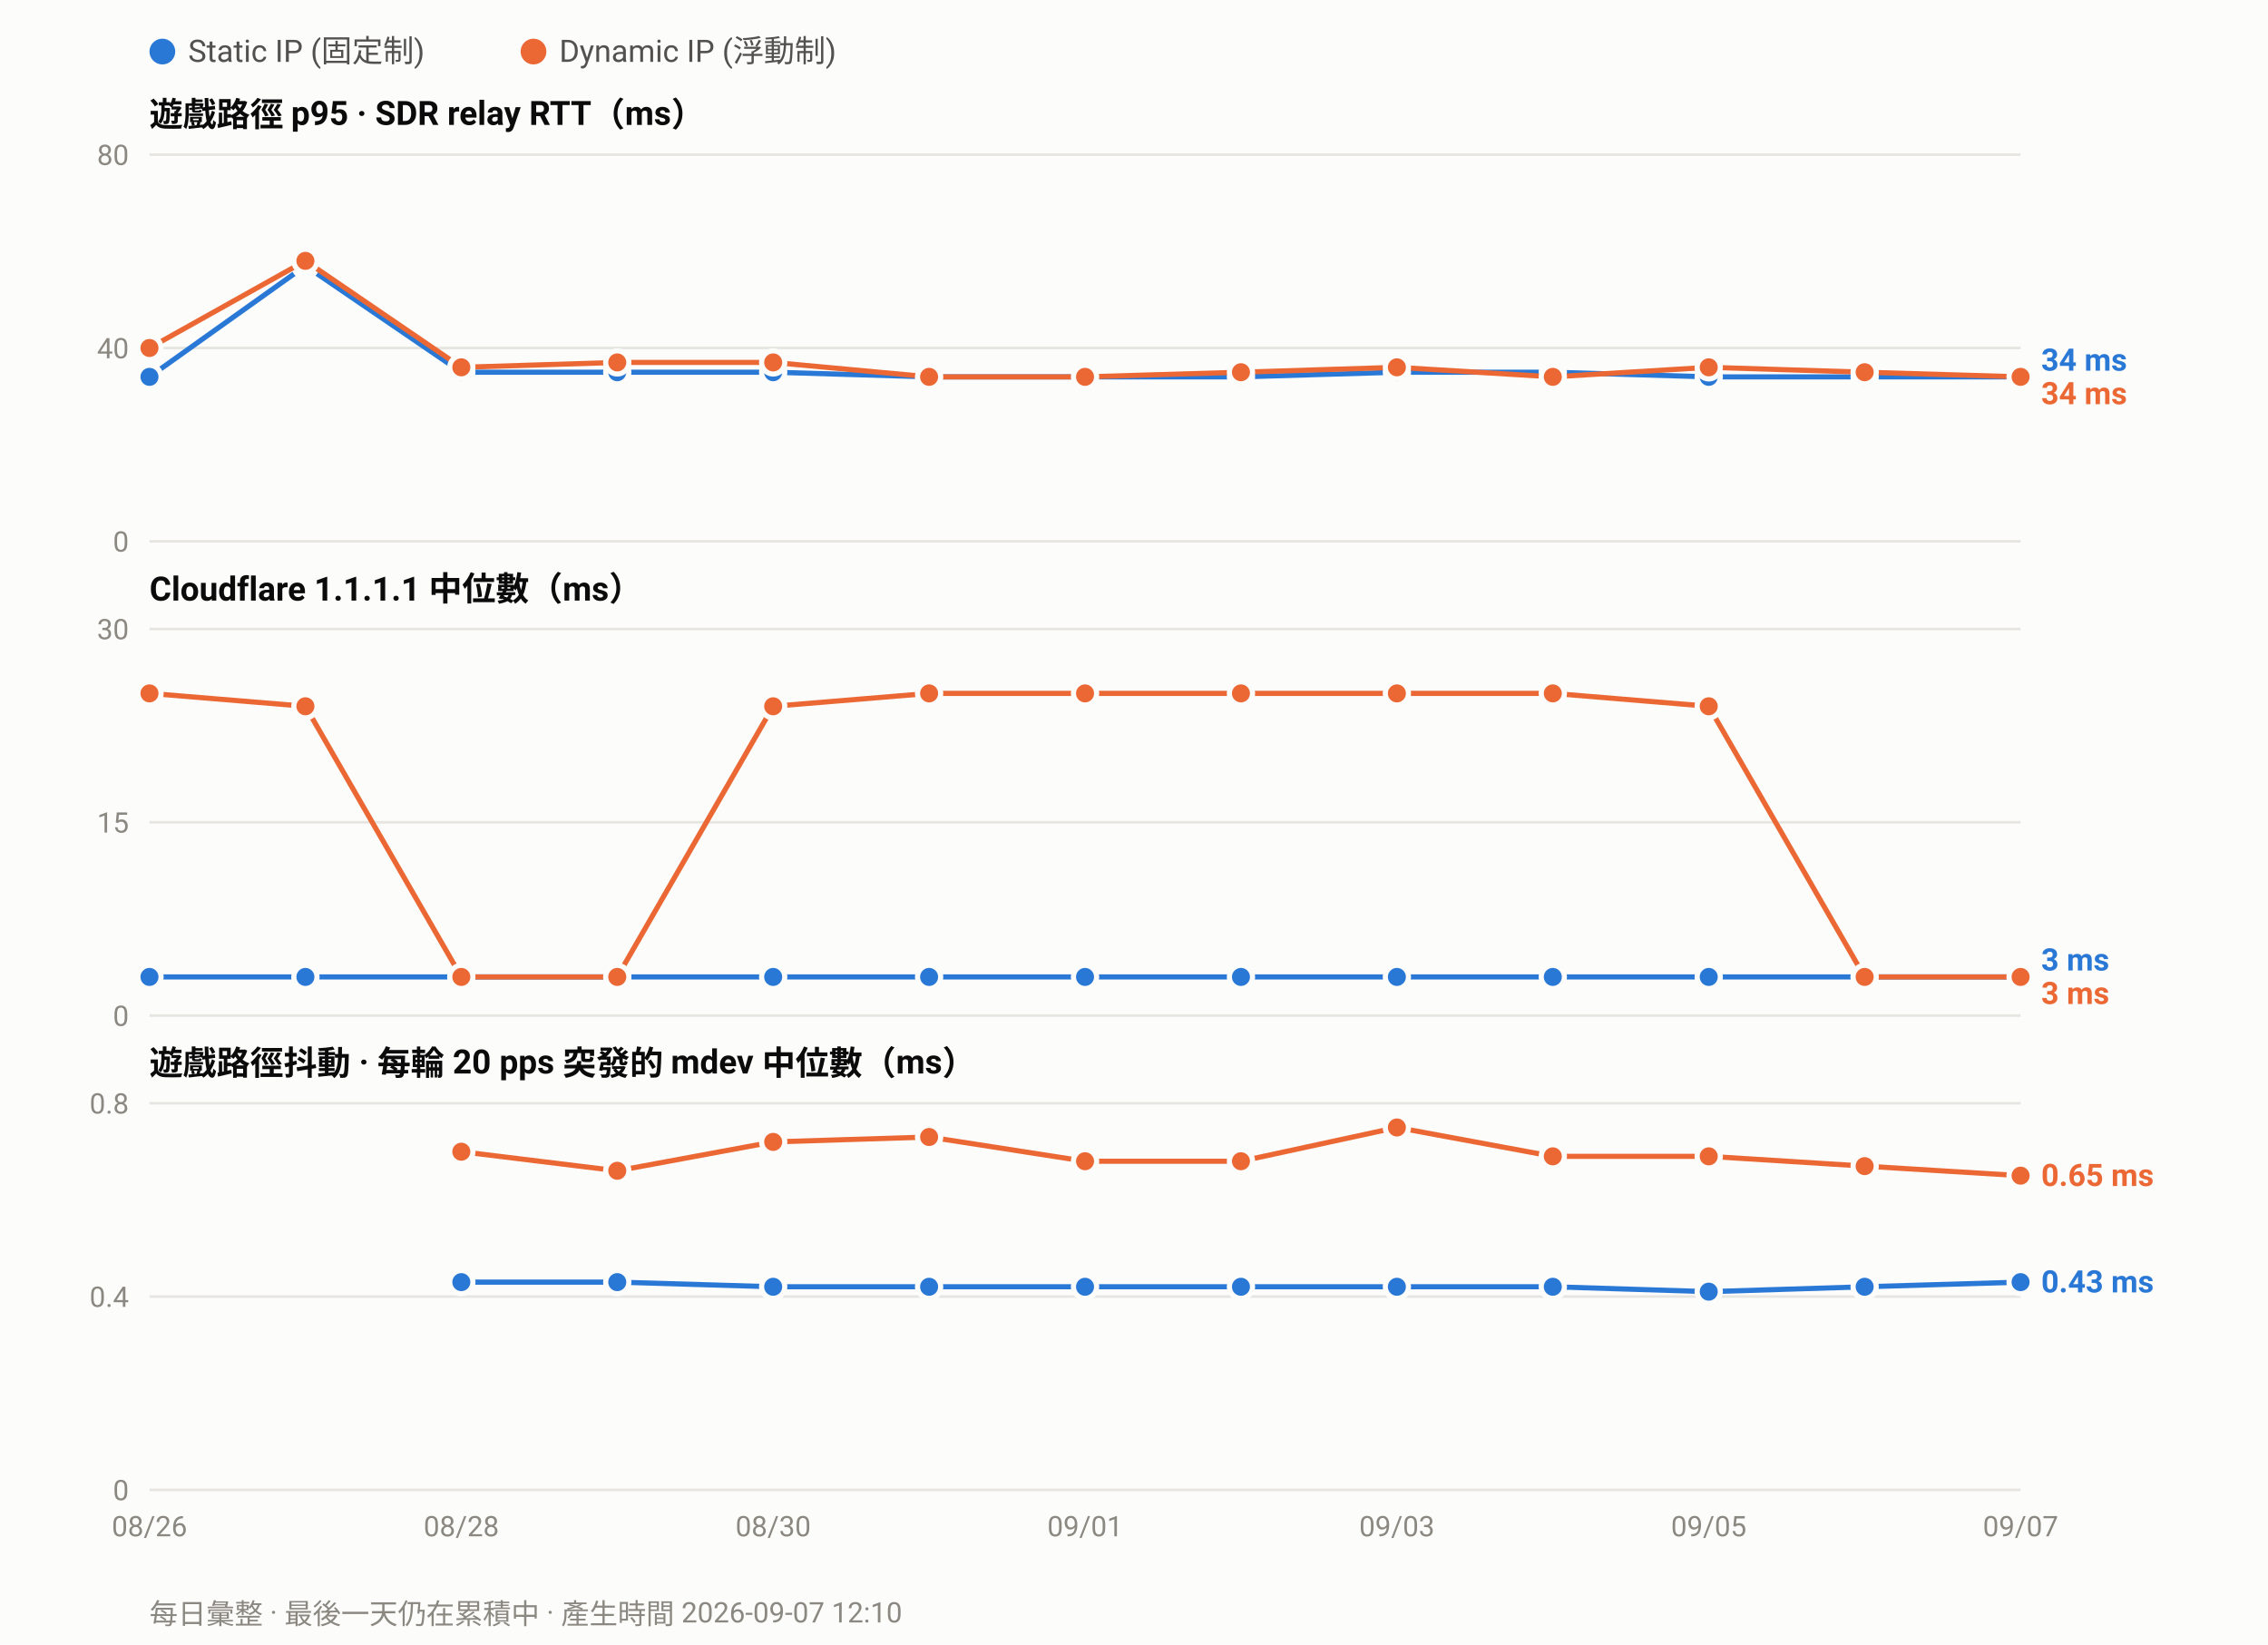
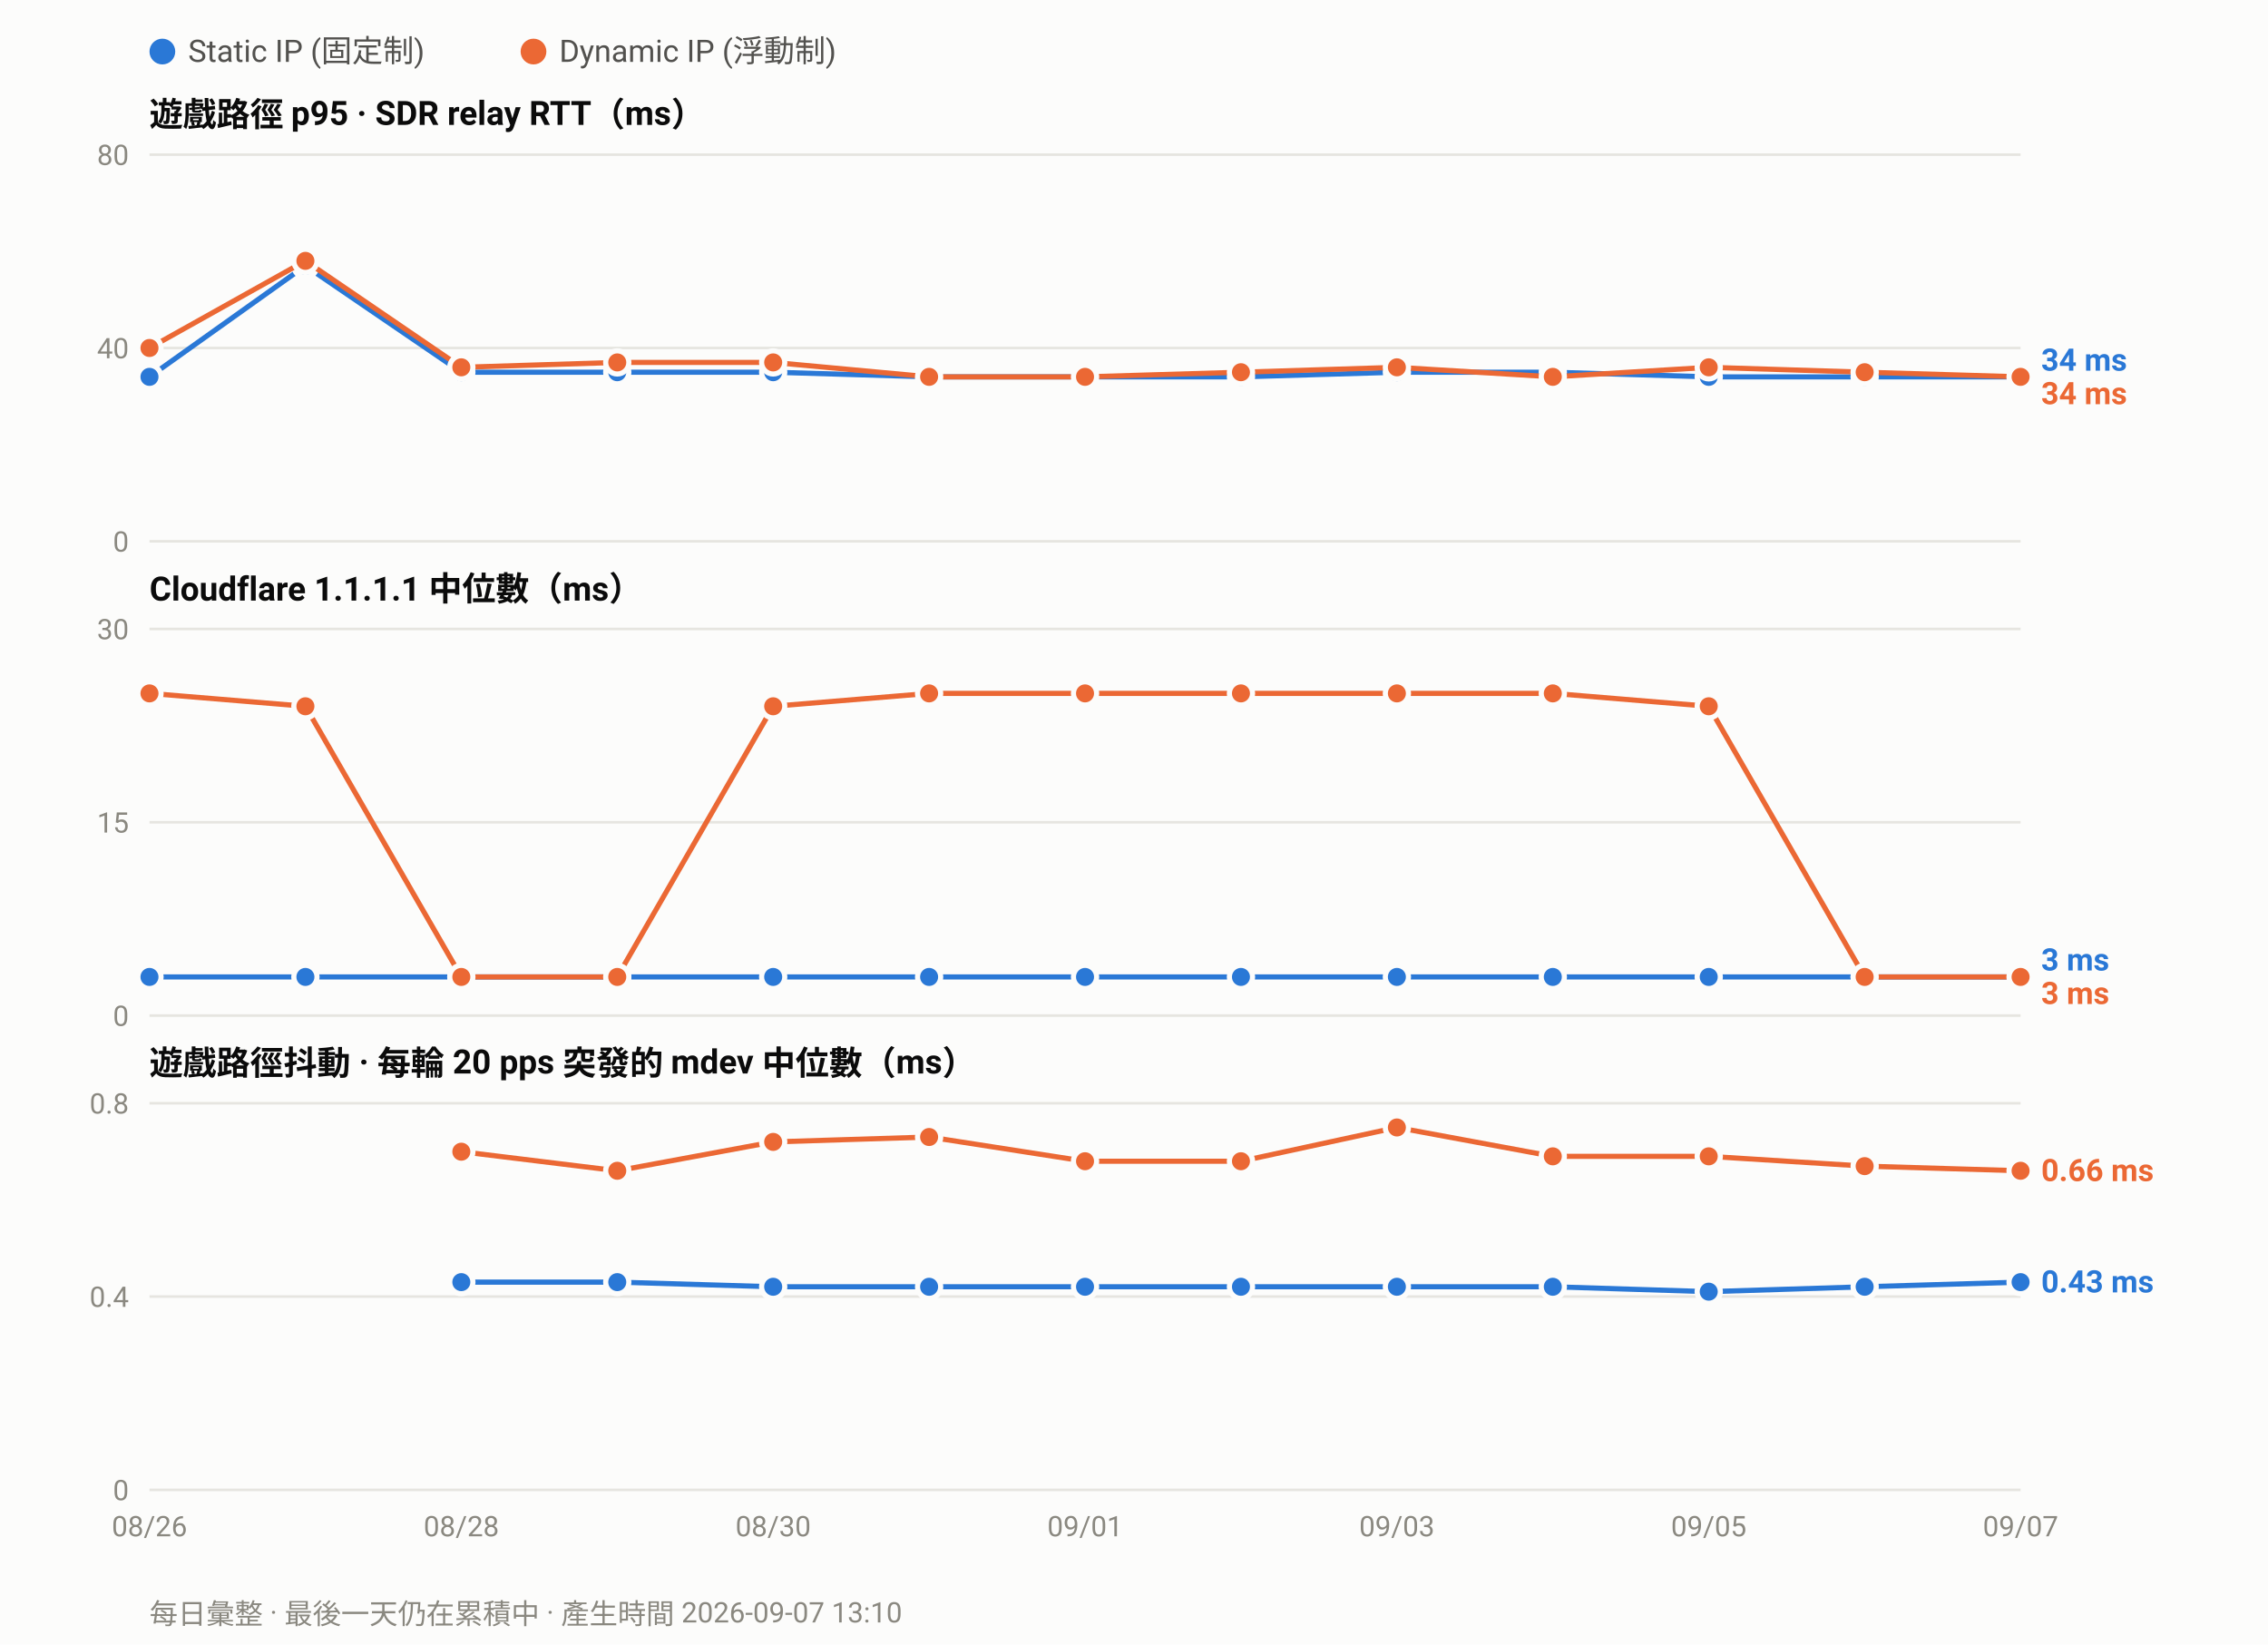
<svg xmlns="http://www.w3.org/2000/svg" width="880" height="638" viewBox="0 0 880 638" font-family="ui-sans-serif,-apple-system,Segoe UI,Roboto,Helvetica,Arial,sans-serif">
  <rect width="880" height="638" fill="#fcfcfb" />
  <circle cx="63.0" cy="20" r="5" fill="#2a78d6" />
  <text x="73.0" y="24" font-size="12" fill="#52514e">Static IP (固定制)</text>
  <circle cx="207.0" cy="20" r="5" fill="#eb6834" />
  <text x="217.0" y="24" font-size="12" fill="#52514e">Dynamic IP (浮動制)</text>
  <text x="58" y="49.0" font-size="13" font-weight="600" fill="#0b0b0b">遊戲路徑 p95 · SDR relay RTT（ms）</text>
  <line x1="58" y1="210.0" x2="784.0" y2="210.0" stroke="#e6e5e0" stroke-width="1" />
  <text x="50" y="214.0" font-size="11" text-anchor="end" fill="#8a8880">0</text>
  <line x1="58" y1="135.0" x2="784.0" y2="135.0" stroke="#e6e5e0" stroke-width="1" />
  <text x="50" y="139.0" font-size="11" text-anchor="end" fill="#8a8880">40</text>
  <line x1="58" y1="60.0" x2="784.0" y2="60.0" stroke="#e6e5e0" stroke-width="1" />
  <text x="50" y="64.0" font-size="11" text-anchor="end" fill="#8a8880">80</text>
  <polyline fill="none" stroke="#2a78d6" stroke-width="2" stroke-linejoin="round" points="58.0,146.2 118.5,103.1 179.0,144.4 239.5,144.4 300.0,144.4 360.5,146.2 421.0,146.2 481.5,146.2 542.0,144.4 602.5,144.4 663.0,146.2 723.5,146.2 784.0,146.2" />
  <circle cx="58.0" cy="146.2" r="4.5" fill="#2a78d6" stroke="#fcfcfb" stroke-width="2" />
  <circle cx="118.5" cy="103.1" r="4.5" fill="#2a78d6" stroke="#fcfcfb" stroke-width="2" />
  <circle cx="179.0" cy="144.4" r="4.5" fill="#2a78d6" stroke="#fcfcfb" stroke-width="2" />
  <circle cx="239.5" cy="144.4" r="4.5" fill="#2a78d6" stroke="#fcfcfb" stroke-width="2" />
  <circle cx="300.0" cy="144.4" r="4.5" fill="#2a78d6" stroke="#fcfcfb" stroke-width="2" />
  <circle cx="360.5" cy="146.2" r="4.5" fill="#2a78d6" stroke="#fcfcfb" stroke-width="2" />
  <circle cx="421.0" cy="146.2" r="4.5" fill="#2a78d6" stroke="#fcfcfb" stroke-width="2" />
  <circle cx="481.5" cy="146.2" r="4.5" fill="#2a78d6" stroke="#fcfcfb" stroke-width="2" />
  <circle cx="542.0" cy="144.4" r="4.5" fill="#2a78d6" stroke="#fcfcfb" stroke-width="2" />
  <circle cx="602.5" cy="144.4" r="4.5" fill="#2a78d6" stroke="#fcfcfb" stroke-width="2" />
  <circle cx="663.0" cy="146.2" r="4.5" fill="#2a78d6" stroke="#fcfcfb" stroke-width="2" />
  <circle cx="723.5" cy="146.2" r="4.5" fill="#2a78d6" stroke="#fcfcfb" stroke-width="2" />
  <circle cx="784.0" cy="146.2" r="4.5" fill="#2a78d6" stroke="#fcfcfb" stroke-width="2" />
  <polyline fill="none" stroke="#eb6834" stroke-width="2" stroke-linejoin="round" points="58.0,135.0 118.5,101.2 179.0,142.5 239.5,140.6 300.0,140.6 360.5,146.2 421.0,146.2 481.5,144.4 542.0,142.5 602.5,146.2 663.0,142.5 723.5,144.4 784.0,146.2" />
  <circle cx="58.0" cy="135.0" r="4.5" fill="#eb6834" stroke="#fcfcfb" stroke-width="2" />
  <circle cx="118.5" cy="101.2" r="4.5" fill="#eb6834" stroke="#fcfcfb" stroke-width="2" />
  <circle cx="179.0" cy="142.5" r="4.5" fill="#eb6834" stroke="#fcfcfb" stroke-width="2" />
  <circle cx="239.5" cy="140.6" r="4.5" fill="#eb6834" stroke="#fcfcfb" stroke-width="2" />
  <circle cx="300.0" cy="140.6" r="4.5" fill="#eb6834" stroke="#fcfcfb" stroke-width="2" />
  <circle cx="360.5" cy="146.2" r="4.5" fill="#eb6834" stroke="#fcfcfb" stroke-width="2" />
  <circle cx="421.0" cy="146.2" r="4.5" fill="#eb6834" stroke="#fcfcfb" stroke-width="2" />
  <circle cx="481.5" cy="144.4" r="4.5" fill="#eb6834" stroke="#fcfcfb" stroke-width="2" />
  <circle cx="542.0" cy="142.5" r="4.5" fill="#eb6834" stroke="#fcfcfb" stroke-width="2" />
  <circle cx="602.5" cy="146.2" r="4.5" fill="#eb6834" stroke="#fcfcfb" stroke-width="2" />
  <circle cx="663.0" cy="142.5" r="4.5" fill="#eb6834" stroke="#fcfcfb" stroke-width="2" />
  <circle cx="723.5" cy="144.4" r="4.5" fill="#eb6834" stroke="#fcfcfb" stroke-width="2" />
  <circle cx="784.0" cy="146.2" r="4.5" fill="#eb6834" stroke="#fcfcfb" stroke-width="2" />
  <text x="792.0" y="143.8" font-size="12" font-weight="600" fill="#2a78d6">34 ms</text>
  <text x="792.0" y="156.8" font-size="12" font-weight="600" fill="#eb6834">34 ms</text>
  <text x="58" y="233.0" font-size="13" font-weight="600" fill="#0b0b0b">Cloudflare 1.1.1.1 中位數（ms）</text>
  <line x1="58" y1="394.0" x2="784.0" y2="394.0" stroke="#e6e5e0" stroke-width="1" />
  <text x="50" y="398.0" font-size="11" text-anchor="end" fill="#8a8880">0</text>
  <line x1="58" y1="319.0" x2="784.0" y2="319.0" stroke="#e6e5e0" stroke-width="1" />
  <text x="50" y="323.0" font-size="11" text-anchor="end" fill="#8a8880">15</text>
  <line x1="58" y1="244.0" x2="784.0" y2="244.0" stroke="#e6e5e0" stroke-width="1" />
  <text x="50" y="248.0" font-size="11" text-anchor="end" fill="#8a8880">30</text>
  <polyline fill="none" stroke="#2a78d6" stroke-width="2" stroke-linejoin="round" points="58.0,379.0 118.5,379.0 179.0,379.0 239.5,379.0 300.0,379.0 360.5,379.0 421.0,379.0 481.5,379.0 542.0,379.0 602.5,379.0 663.0,379.0 723.5,379.0 784.0,379.0" />
  <circle cx="58.0" cy="379.0" r="4.5" fill="#2a78d6" stroke="#fcfcfb" stroke-width="2" />
  <circle cx="118.5" cy="379.0" r="4.5" fill="#2a78d6" stroke="#fcfcfb" stroke-width="2" />
  <circle cx="179.0" cy="379.0" r="4.5" fill="#2a78d6" stroke="#fcfcfb" stroke-width="2" />
  <circle cx="239.5" cy="379.0" r="4.5" fill="#2a78d6" stroke="#fcfcfb" stroke-width="2" />
  <circle cx="300.0" cy="379.0" r="4.5" fill="#2a78d6" stroke="#fcfcfb" stroke-width="2" />
  <circle cx="360.5" cy="379.0" r="4.5" fill="#2a78d6" stroke="#fcfcfb" stroke-width="2" />
  <circle cx="421.0" cy="379.0" r="4.5" fill="#2a78d6" stroke="#fcfcfb" stroke-width="2" />
  <circle cx="481.5" cy="379.0" r="4.5" fill="#2a78d6" stroke="#fcfcfb" stroke-width="2" />
  <circle cx="542.0" cy="379.0" r="4.5" fill="#2a78d6" stroke="#fcfcfb" stroke-width="2" />
  <circle cx="602.5" cy="379.0" r="4.5" fill="#2a78d6" stroke="#fcfcfb" stroke-width="2" />
  <circle cx="663.0" cy="379.0" r="4.5" fill="#2a78d6" stroke="#fcfcfb" stroke-width="2" />
  <circle cx="723.5" cy="379.0" r="4.5" fill="#2a78d6" stroke="#fcfcfb" stroke-width="2" />
  <circle cx="784.0" cy="379.0" r="4.5" fill="#2a78d6" stroke="#fcfcfb" stroke-width="2" />
  <polyline fill="none" stroke="#eb6834" stroke-width="2" stroke-linejoin="round" points="58.0,269.0 118.5,274.0 179.0,379.0 239.5,379.0 300.0,274.0 360.5,269.0 421.0,269.0 481.5,269.0 542.0,269.0 602.5,269.0 663.0,274.0 723.5,379.0 784.0,379.0" />
  <circle cx="58.0" cy="269.0" r="4.5" fill="#eb6834" stroke="#fcfcfb" stroke-width="2" />
  <circle cx="118.5" cy="274.0" r="4.5" fill="#eb6834" stroke="#fcfcfb" stroke-width="2" />
  <circle cx="179.0" cy="379.0" r="4.5" fill="#eb6834" stroke="#fcfcfb" stroke-width="2" />
  <circle cx="239.5" cy="379.0" r="4.5" fill="#eb6834" stroke="#fcfcfb" stroke-width="2" />
  <circle cx="300.0" cy="274.0" r="4.5" fill="#eb6834" stroke="#fcfcfb" stroke-width="2" />
  <circle cx="360.5" cy="269.0" r="4.5" fill="#eb6834" stroke="#fcfcfb" stroke-width="2" />
  <circle cx="421.0" cy="269.0" r="4.5" fill="#eb6834" stroke="#fcfcfb" stroke-width="2" />
  <circle cx="481.5" cy="269.0" r="4.5" fill="#eb6834" stroke="#fcfcfb" stroke-width="2" />
  <circle cx="542.0" cy="269.0" r="4.5" fill="#eb6834" stroke="#fcfcfb" stroke-width="2" />
  <circle cx="602.5" cy="269.0" r="4.5" fill="#eb6834" stroke="#fcfcfb" stroke-width="2" />
  <circle cx="663.0" cy="274.0" r="4.5" fill="#eb6834" stroke="#fcfcfb" stroke-width="2" />
  <circle cx="723.5" cy="379.0" r="4.5" fill="#eb6834" stroke="#fcfcfb" stroke-width="2" />
  <circle cx="784.0" cy="379.0" r="4.5" fill="#eb6834" stroke="#fcfcfb" stroke-width="2" />
  <text x="792.0" y="376.5" font-size="12" font-weight="600" fill="#2a78d6">3 ms</text>
  <text x="792.0" y="389.5" font-size="12" font-weight="600" fill="#eb6834">3 ms</text>
  <text x="58" y="417.0" font-size="13" font-weight="600" fill="#0b0b0b">遊戲路徑抖動 · 每輪 20 pps 突發的 mdev 中位數（ms）</text>
  <line x1="58" y1="578.0" x2="784.0" y2="578.0" stroke="#e6e5e0" stroke-width="1" />
  <text x="50" y="582.0" font-size="11" text-anchor="end" fill="#8a8880">0</text>
  <line x1="58" y1="503.0" x2="784.0" y2="503.0" stroke="#e6e5e0" stroke-width="1" />
  <text x="50" y="507.0" font-size="11" text-anchor="end" fill="#8a8880">0.4</text>
  <line x1="58" y1="428.0" x2="784.0" y2="428.0" stroke="#e6e5e0" stroke-width="1" />
  <text x="50" y="432.0" font-size="11" text-anchor="end" fill="#8a8880">0.8</text>
  <polyline fill="none" stroke="#2a78d6" stroke-width="2" stroke-linejoin="round" points="179.0,497.4 239.5,497.4 300.0,499.2 360.5,499.2 421.0,499.2 481.5,499.2 542.0,499.2 602.5,499.2 663.0,501.1 723.5,499.2 784.0,497.4" />
  <circle cx="179.0" cy="497.4" r="4.5" fill="#2a78d6" stroke="#fcfcfb" stroke-width="2" />
  <circle cx="239.5" cy="497.4" r="4.5" fill="#2a78d6" stroke="#fcfcfb" stroke-width="2" />
  <circle cx="300.0" cy="499.2" r="4.5" fill="#2a78d6" stroke="#fcfcfb" stroke-width="2" />
  <circle cx="360.5" cy="499.2" r="4.5" fill="#2a78d6" stroke="#fcfcfb" stroke-width="2" />
  <circle cx="421.0" cy="499.2" r="4.5" fill="#2a78d6" stroke="#fcfcfb" stroke-width="2" />
  <circle cx="481.5" cy="499.2" r="4.5" fill="#2a78d6" stroke="#fcfcfb" stroke-width="2" />
  <circle cx="542.0" cy="499.2" r="4.5" fill="#2a78d6" stroke="#fcfcfb" stroke-width="2" />
  <circle cx="602.5" cy="499.2" r="4.5" fill="#2a78d6" stroke="#fcfcfb" stroke-width="2" />
  <circle cx="663.0" cy="501.1" r="4.5" fill="#2a78d6" stroke="#fcfcfb" stroke-width="2" />
  <circle cx="723.5" cy="499.2" r="4.5" fill="#2a78d6" stroke="#fcfcfb" stroke-width="2" />
  <circle cx="784.0" cy="497.4" r="4.5" fill="#2a78d6" stroke="#fcfcfb" stroke-width="2" />
-   <polyline fill="none" stroke="#eb6834" stroke-width="2" stroke-linejoin="round" points="179.0,446.8 239.5,454.2 300.0,443.0 360.5,441.1 421.0,450.5 481.5,450.5 542.0,437.4 602.5,448.6 663.0,448.6 723.5,452.4 784.0,456.1" />
+   <polyline fill="none" stroke="#eb6834" stroke-width="2" stroke-linejoin="round" points="179.0,446.8 239.5,454.2 300.0,443.0 360.5,441.1 421.0,450.5 481.5,450.5 542.0,437.4 602.5,448.6 663.0,448.6 723.5,452.4 784.0,454.2" />
  <circle cx="179.0" cy="446.8" r="4.5" fill="#eb6834" stroke="#fcfcfb" stroke-width="2" />
  <circle cx="239.5" cy="454.2" r="4.5" fill="#eb6834" stroke="#fcfcfb" stroke-width="2" />
  <circle cx="300.0" cy="443.0" r="4.5" fill="#eb6834" stroke="#fcfcfb" stroke-width="2" />
  <circle cx="360.5" cy="441.1" r="4.5" fill="#eb6834" stroke="#fcfcfb" stroke-width="2" />
  <circle cx="421.0" cy="450.5" r="4.5" fill="#eb6834" stroke="#fcfcfb" stroke-width="2" />
  <circle cx="481.5" cy="450.5" r="4.5" fill="#eb6834" stroke="#fcfcfb" stroke-width="2" />
  <circle cx="542.0" cy="437.4" r="4.5" fill="#eb6834" stroke="#fcfcfb" stroke-width="2" />
  <circle cx="602.5" cy="448.6" r="4.5" fill="#eb6834" stroke="#fcfcfb" stroke-width="2" />
  <circle cx="663.0" cy="448.6" r="4.5" fill="#eb6834" stroke="#fcfcfb" stroke-width="2" />
  <circle cx="723.5" cy="452.4" r="4.5" fill="#eb6834" stroke="#fcfcfb" stroke-width="2" />
-   <circle cx="784.0" cy="456.1" r="4.5" fill="#eb6834" stroke="#fcfcfb" stroke-width="2" />
-   <text x="792.0" y="460.1" font-size="12" font-weight="600" fill="#eb6834">0.65 ms</text>
+   <circle cx="784.0" cy="454.2" r="4.5" fill="#eb6834" stroke="#fcfcfb" stroke-width="2" />
+   <text x="792.0" y="458.2" font-size="12" font-weight="600" fill="#eb6834">0.66 ms</text>
  <text x="792.0" y="501.4" font-size="12" font-weight="600" fill="#2a78d6">0.43 ms</text>
  <text x="58.0" y="596.0" font-size="11" text-anchor="middle" fill="#8a8880">08/26</text>
  <text x="179.0" y="596.0" font-size="11" text-anchor="middle" fill="#8a8880">08/28</text>
  <text x="300.0" y="596.0" font-size="11" text-anchor="middle" fill="#8a8880">08/30</text>
  <text x="421.0" y="596.0" font-size="11" text-anchor="middle" fill="#8a8880">09/01</text>
  <text x="542.0" y="596.0" font-size="11" text-anchor="middle" fill="#8a8880">09/03</text>
  <text x="663.0" y="596.0" font-size="11" text-anchor="middle" fill="#8a8880">09/05</text>
  <text x="784.0" y="596.0" font-size="11" text-anchor="middle" fill="#8a8880">09/07</text>
-   <text x="58" y="630" font-size="11" fill="#8a8880">每日彙整 · 最後一天仍在累積中 · 產生時間 2026-09-07 12:10</text>
+   <text x="58" y="630" font-size="11" fill="#8a8880">每日彙整 · 最後一天仍在累積中 · 產生時間 2026-09-07 13:10</text>
</svg>
